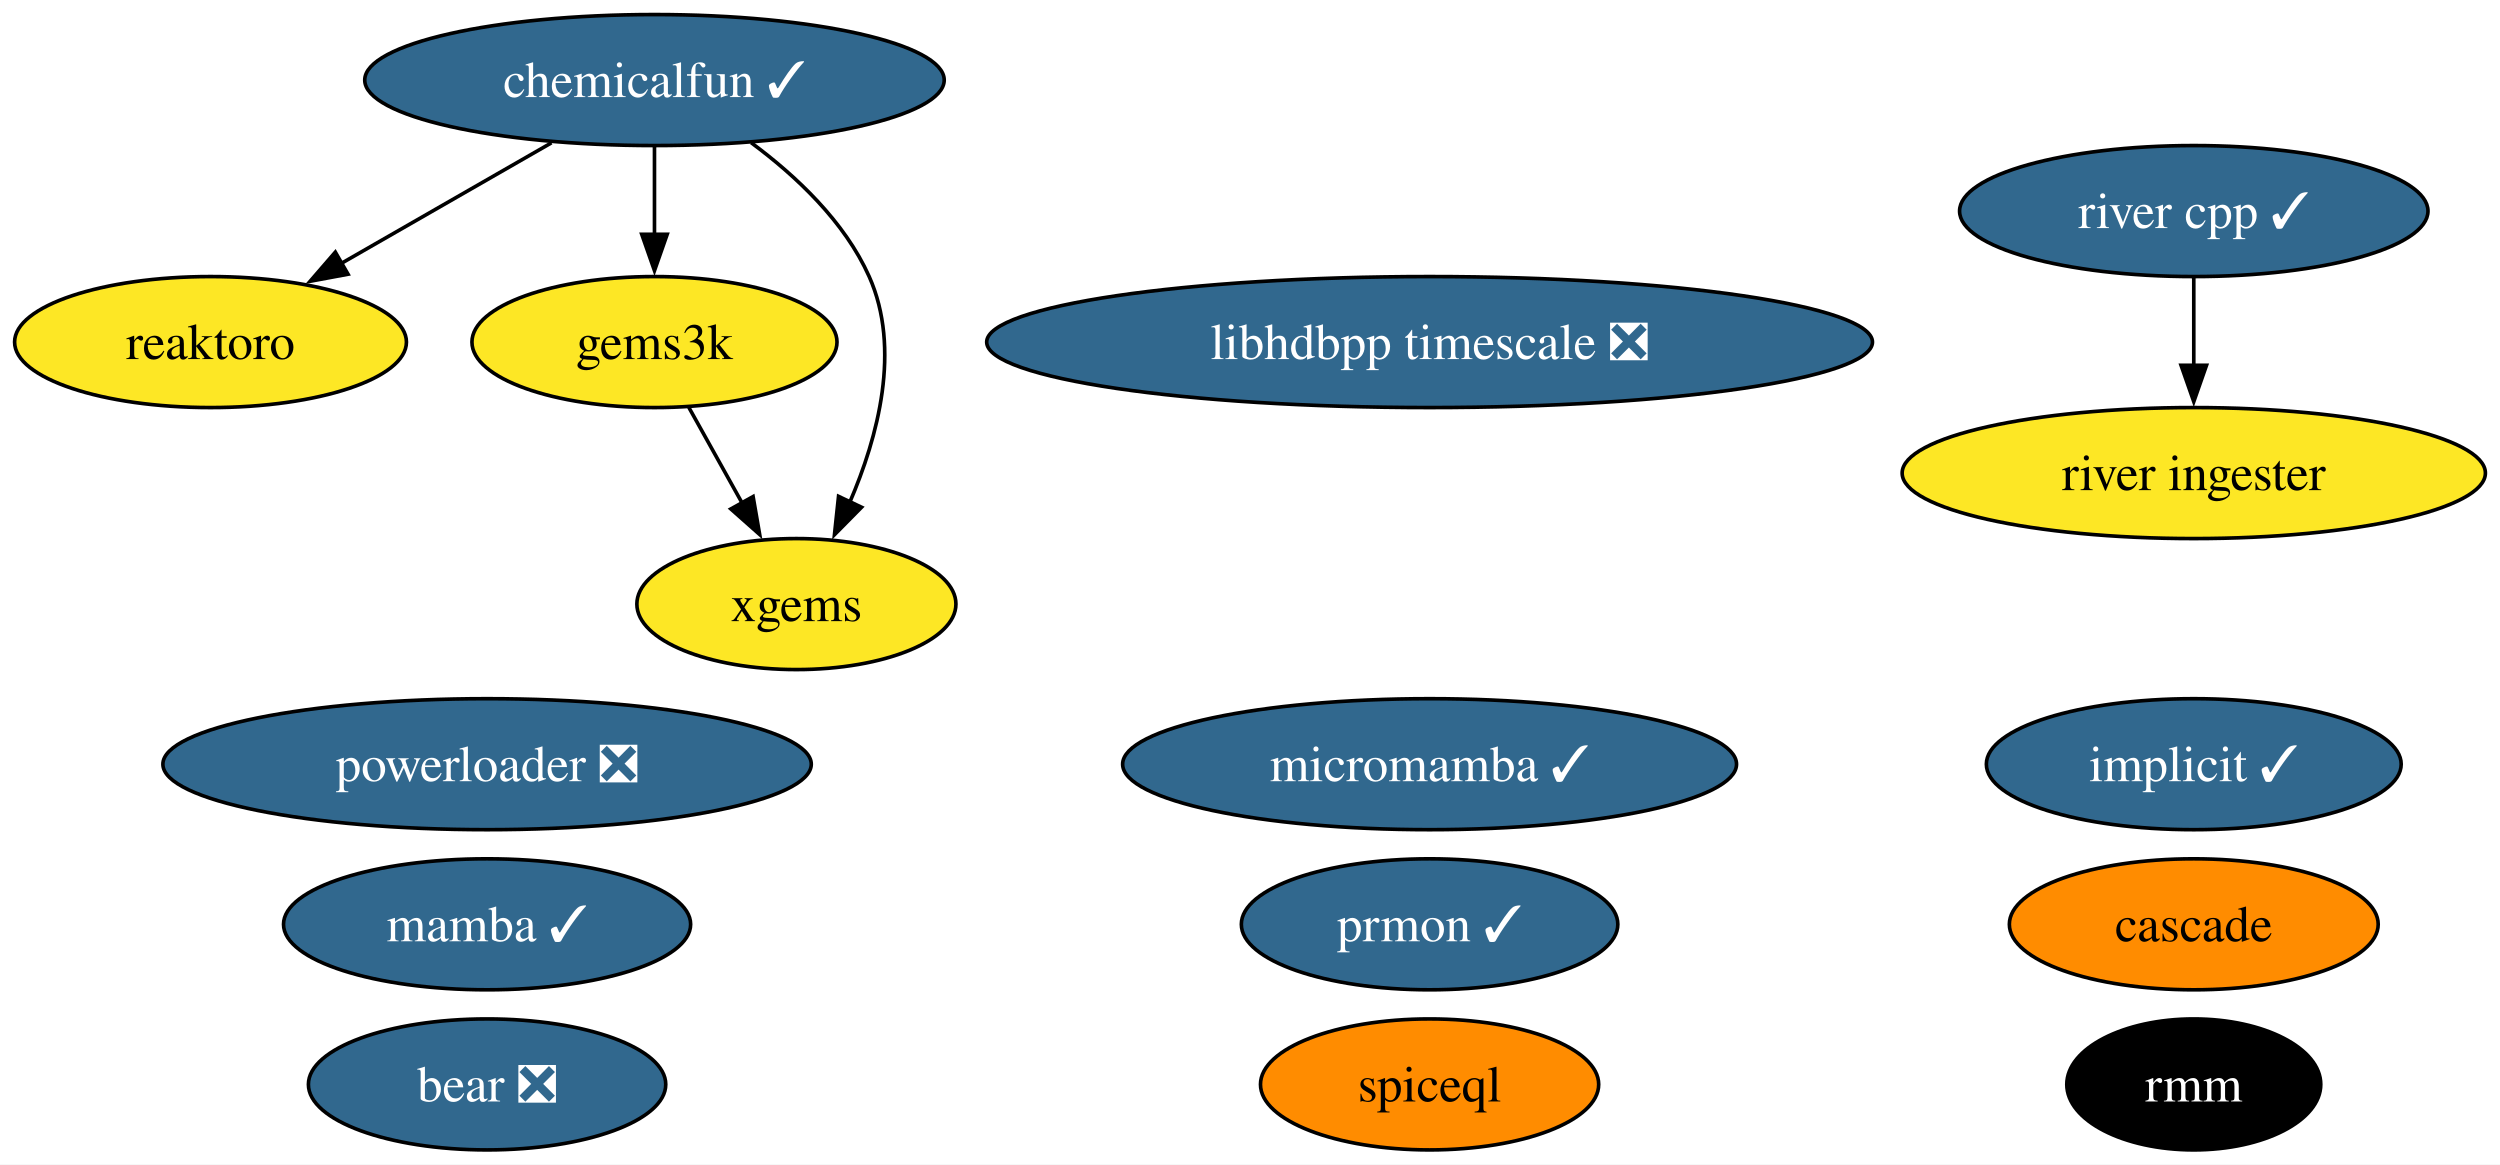
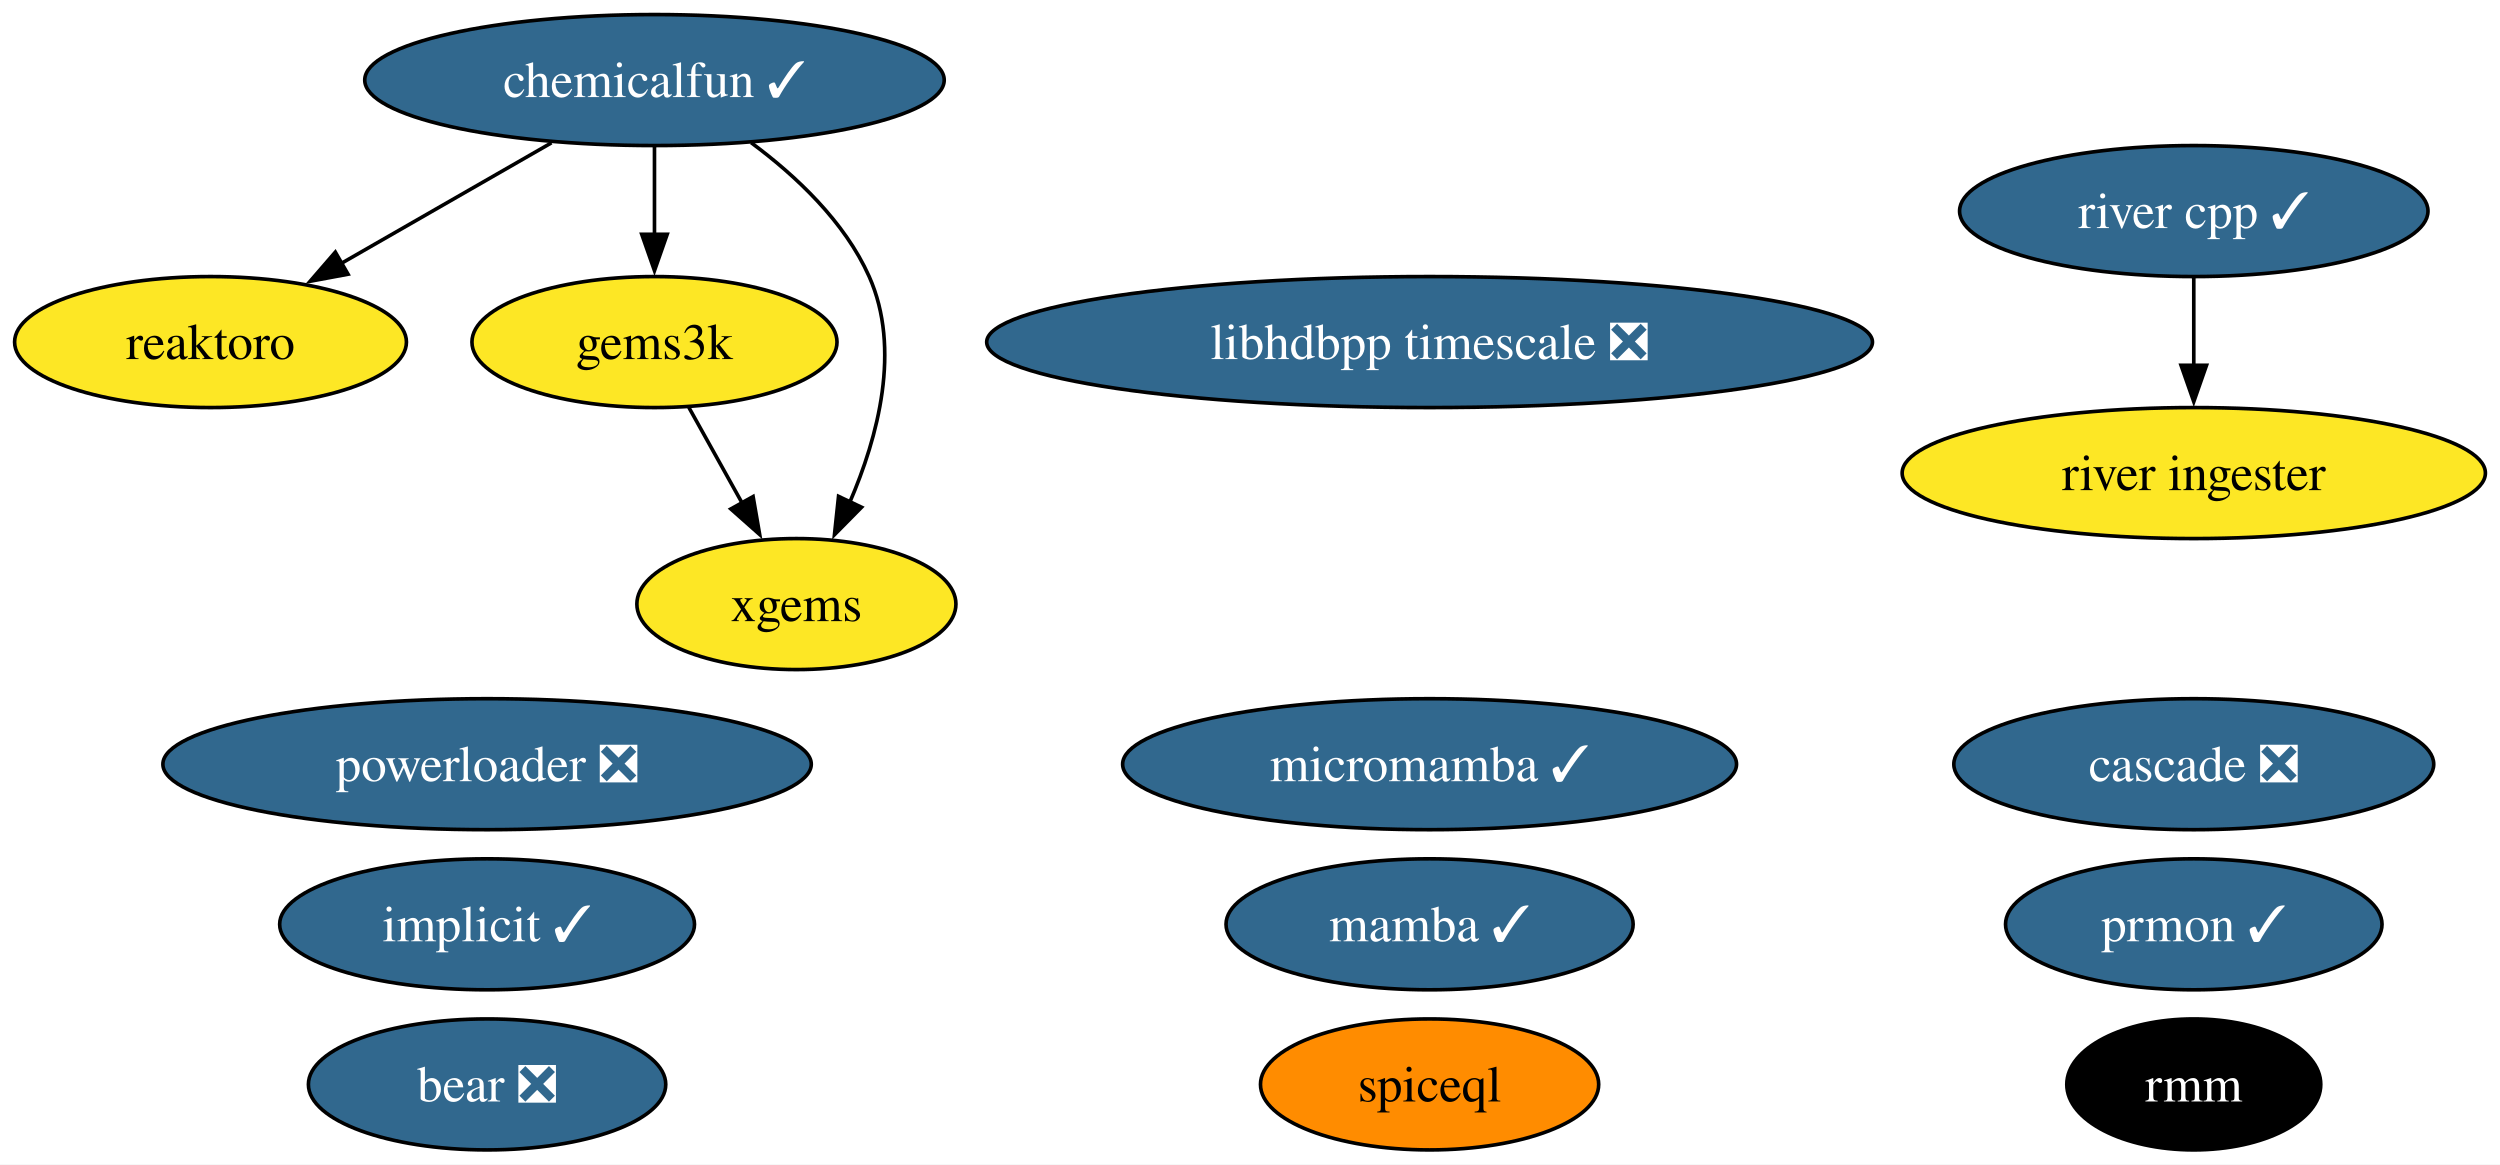
<svg xmlns="http://www.w3.org/2000/svg" xmlns:xlink="http://www.w3.org/1999/xlink" width="687pt" height="320pt" viewBox="0.00 0.00 686.98 320.00">
  <g id="graph0" class="graph" transform="scale(1 1) rotate(0) translate(4 316)">
    <polygon fill="white" stroke="none" points="-4,4 -4,-316 682.98,-316 682.98,4 -4,4" />
    <g id="node1" class="node">
      <g id="a_node1">
        <a xlink:href="https://github.com/conda-forge/implicit-feedstock/pull/100" xlink:title="implicit ✓">
-           <ellipse fill="#31688e" stroke="black" cx="598.84" cy="-106" rx="57" ry="18" />
-           <text text-anchor="middle" x="598.84" y="-101.33" font-family="Times,serif" font-size="14.00" fill="white">implicit ✓</text>
+           <ellipse fill="#31688e" stroke="black" cx="129.84" cy="-62" rx="57" ry="18" />
+           <text text-anchor="middle" x="129.84" y="-57.33" font-family="Times,serif" font-size="14.00" fill="white">implicit ✓</text>
        </a>
      </g>
    </g>
    <g id="node2" class="node">
      <g id="a_node2">
        <a xlink:href="https://github.com/conda-forge/reaktoro-feedstock" xlink:title="reaktoro">
          <ellipse fill="#fde725" stroke="black" cx="53.84" cy="-222" rx="53.84" ry="18" />
          <text text-anchor="middle" x="53.84" y="-217.32" font-family="Times,serif" font-size="14.00">reaktoro</text>
        </a>
      </g>
    </g>
    <g id="node3" class="node">
      <g id="a_node3">
        <a xlink:href="https://github.com/conda-forge/mamba-feedstock/pull/222" xlink:title="mamba ✓">
-           <ellipse fill="#31688e" stroke="black" cx="129.84" cy="-62" rx="55.94" ry="18" />
-           <text text-anchor="middle" x="129.84" y="-57.33" font-family="Times,serif" font-size="14.00" fill="white">mamba ✓</text>
+           <ellipse fill="#31688e" stroke="black" cx="388.84" cy="-62" rx="55.94" ry="18" />
+           <text text-anchor="middle" x="388.84" y="-57.33" font-family="Times,serif" font-size="14.00" fill="white">mamba ✓</text>
        </a>
      </g>
    </g>
    <g id="node4" class="node">
      <g id="a_node4">
        <a xlink:href="https://github.com/conda-forge/gems3k-feedstock" xlink:title="gems3k">
          <ellipse fill="#fde725" stroke="black" cx="175.84" cy="-222" rx="50.16" ry="18" />
          <text text-anchor="middle" x="175.84" y="-217.32" font-family="Times,serif" font-size="14.00">gems3k</text>
        </a>
      </g>
    </g>
    <g id="node7" class="node">
      <g id="a_node7">
        <a xlink:href="https://github.com/conda-forge/xgems-feedstock" xlink:title="xgems">
          <ellipse fill="#fde725" stroke="black" cx="214.84" cy="-150" rx="43.84" ry="18" />
          <text text-anchor="middle" x="214.84" y="-145.32" font-family="Times,serif" font-size="14.00">xgems</text>
        </a>
      </g>
    </g>
    <g id="edge1" class="edge">
      <path fill="none" stroke="black" d="M185.28,-204.05C189.69,-196.14 195.04,-186.54 199.97,-177.69" />
      <polygon fill="black" stroke="black" points="202.94,-179.55 204.75,-169.11 196.82,-176.14 202.94,-179.55" />
    </g>
    <g id="node5" class="node">
      <g id="a_node5">
        <a xlink:href="https://github.com/conda-forge/micromamba-feedstock/pull/175" xlink:title="micromamba ✓">
          <ellipse fill="#31688e" stroke="black" cx="388.84" cy="-106" rx="84.35" ry="18" />
          <text text-anchor="middle" x="388.84" y="-101.33" font-family="Times,serif" font-size="14.00" fill="white">micromamba ✓</text>
        </a>
      </g>
    </g>
    <g id="node6" class="node">
      <g id="a_node6">
        <a xlink:href="https://github.com/conda-forge/prmon-feedstock/pull/15" xlink:title="prmon ✓">
-           <ellipse fill="#31688e" stroke="black" cx="388.84" cy="-62" rx="51.73" ry="18" />
-           <text text-anchor="middle" x="388.84" y="-57.33" font-family="Times,serif" font-size="14.00" fill="white">prmon ✓</text>
+           <ellipse fill="#31688e" stroke="black" cx="598.84" cy="-62" rx="51.73" ry="18" />
+           <text text-anchor="middle" x="598.84" y="-57.33" font-family="Times,serif" font-size="14.00" fill="white">prmon ✓</text>
        </a>
      </g>
    </g>
    <g id="node8" class="node">
      <g id="a_node8">
        <a xlink:href="https://github.com/conda-forge/bear-feedstock/pull/47" xlink:title="bear ❎">
          <ellipse fill="#31688e" stroke="black" cx="129.84" cy="-18" rx="49.1" ry="18" />
          <text text-anchor="middle" x="129.84" y="-13.32" font-family="Times,serif" font-size="14.00" fill="white">bear ❎</text>
        </a>
      </g>
    </g>
    <g id="node9" class="node">
      <g id="a_node9">
        <a xlink:href="https://github.com/conda-forge/chemicalfun-feedstock/pull/17" xlink:title="chemicalfun ✓">
          <ellipse fill="#31688e" stroke="black" cx="175.84" cy="-294" rx="79.62" ry="18" />
          <text text-anchor="middle" x="175.84" y="-289.32" font-family="Times,serif" font-size="14.00" fill="white">chemicalfun ✓</text>
        </a>
      </g>
    </g>
    <g id="edge3" class="edge">
      <path fill="none" stroke="black" d="M147.54,-276.76C130.32,-266.88 108.16,-254.17 89.71,-243.58" />
      <polygon fill="black" stroke="black" points="91.63,-240.65 81.21,-238.71 88.14,-246.72 91.63,-240.65" />
    </g>
    <g id="edge2" class="edge">
      <path fill="none" stroke="black" d="M175.84,-275.7C175.84,-268.41 175.84,-259.73 175.84,-251.54" />
      <polygon fill="black" stroke="black" points="179.34,-251.62 175.84,-241.62 172.34,-251.62 179.34,-251.62" />
    </g>
    <g id="edge4" class="edge">
      <path fill="none" stroke="black" d="M202.4,-276.8C214.72,-267.68 228.11,-255.09 234.84,-240 243.69,-220.14 237.3,-195.99 229.46,-177.86" />
      <polygon fill="black" stroke="black" points="232.75,-176.61 225.3,-169.06 226.42,-179.6 232.75,-176.61" />
    </g>
    <g id="node10" class="node">
      <g id="a_node10">
        <a xlink:href="https://github.com/conda-forge/rmm-feedstock" xlink:title="rmm">
          <ellipse fill="#000000" stroke="black" cx="598.84" cy="-18" rx="34.9" ry="18" />
          <text text-anchor="middle" x="598.84" y="-13.32" font-family="Times,serif" font-size="14.00" fill="white">rmm</text>
        </a>
      </g>
    </g>
    <g id="node11" class="node">
      <g id="a_node11">
        <a xlink:href="https://github.com/conda-forge/river-cpp-feedstock/pull/25" xlink:title="river cpp ✓">
          <ellipse fill="#31688e" stroke="black" cx="598.84" cy="-258" rx="64.36" ry="18" />
          <text text-anchor="middle" x="598.84" y="-253.32" font-family="Times,serif" font-size="14.00" fill="white">river cpp ✓</text>
        </a>
      </g>
    </g>
    <g id="node14" class="node">
      <g id="a_node14">
        <a xlink:href="https://github.com/conda-forge/river-ingester-feedstock" xlink:title="river ingester">
          <ellipse fill="#fde725" stroke="black" cx="598.84" cy="-186" rx="80.14" ry="18" />
          <text text-anchor="middle" x="598.84" y="-181.32" font-family="Times,serif" font-size="14.00">river ingester</text>
        </a>
      </g>
    </g>
    <g id="edge5" class="edge">
      <path fill="none" stroke="black" d="M598.84,-239.7C598.84,-232.41 598.84,-223.73 598.84,-215.54" />
      <polygon fill="black" stroke="black" points="602.34,-215.62 598.84,-205.62 595.34,-215.62 602.34,-215.62" />
    </g>
    <g id="node12" class="node">
      <g id="a_node12">
        <a xlink:href="https://github.com/conda-forge/powerloader-feedstock/pull/28" xlink:title="powerloader ❎">
          <ellipse fill="#31688e" stroke="black" cx="129.84" cy="-106" rx="89.09" ry="18" />
          <text text-anchor="middle" x="129.84" y="-101.33" font-family="Times,serif" font-size="14.00" fill="white">powerloader ❎</text>
        </a>
      </g>
    </g>
    <g id="node13" class="node">
      <g id="a_node13">
        <a xlink:href="https://github.com/conda-forge/libhdbpp-timescale-feedstock/pull/8" xlink:title="libhdbpp timescale ❎">
          <ellipse fill="#31688e" stroke="black" cx="388.84" cy="-222" rx="121.71" ry="18" />
          <text text-anchor="middle" x="388.84" y="-217.32" font-family="Times,serif" font-size="14.00" fill="white">libhdbpp timescale ❎</text>
        </a>
      </g>
    </g>
    <g id="node15" class="node">
      <g id="a_node15">
-         <a xlink:href="https://github.com/conda-forge/cascade-feedstock" xlink:title="cascade">
-           <ellipse fill="#ff8c00" stroke="black" cx="598.84" cy="-62" rx="50.68" ry="18" />
-           <text text-anchor="middle" x="598.84" y="-57.33" font-family="Times,serif" font-size="14.00">cascade</text>
+         <a xlink:href="https://github.com/conda-forge/cascade-feedstock/pull/20" xlink:title="cascade ❎">
+           <ellipse fill="#31688e" stroke="black" cx="598.84" cy="-106" rx="65.94" ry="18" />
+           <text text-anchor="middle" x="598.84" y="-101.33" font-family="Times,serif" font-size="14.00" fill="white">cascade ❎</text>
        </a>
      </g>
    </g>
    <g id="node16" class="node">
      <g id="a_node16">
        <a xlink:href="https://github.com/conda-forge/spiceql-feedstock" xlink:title="spiceql">
          <ellipse fill="#ff8c00" stroke="black" cx="388.84" cy="-18" rx="46.47" ry="18" />
          <text text-anchor="middle" x="388.84" y="-13.32" font-family="Times,serif" font-size="14.00">spiceql</text>
        </a>
      </g>
    </g>
  </g>
</svg>
